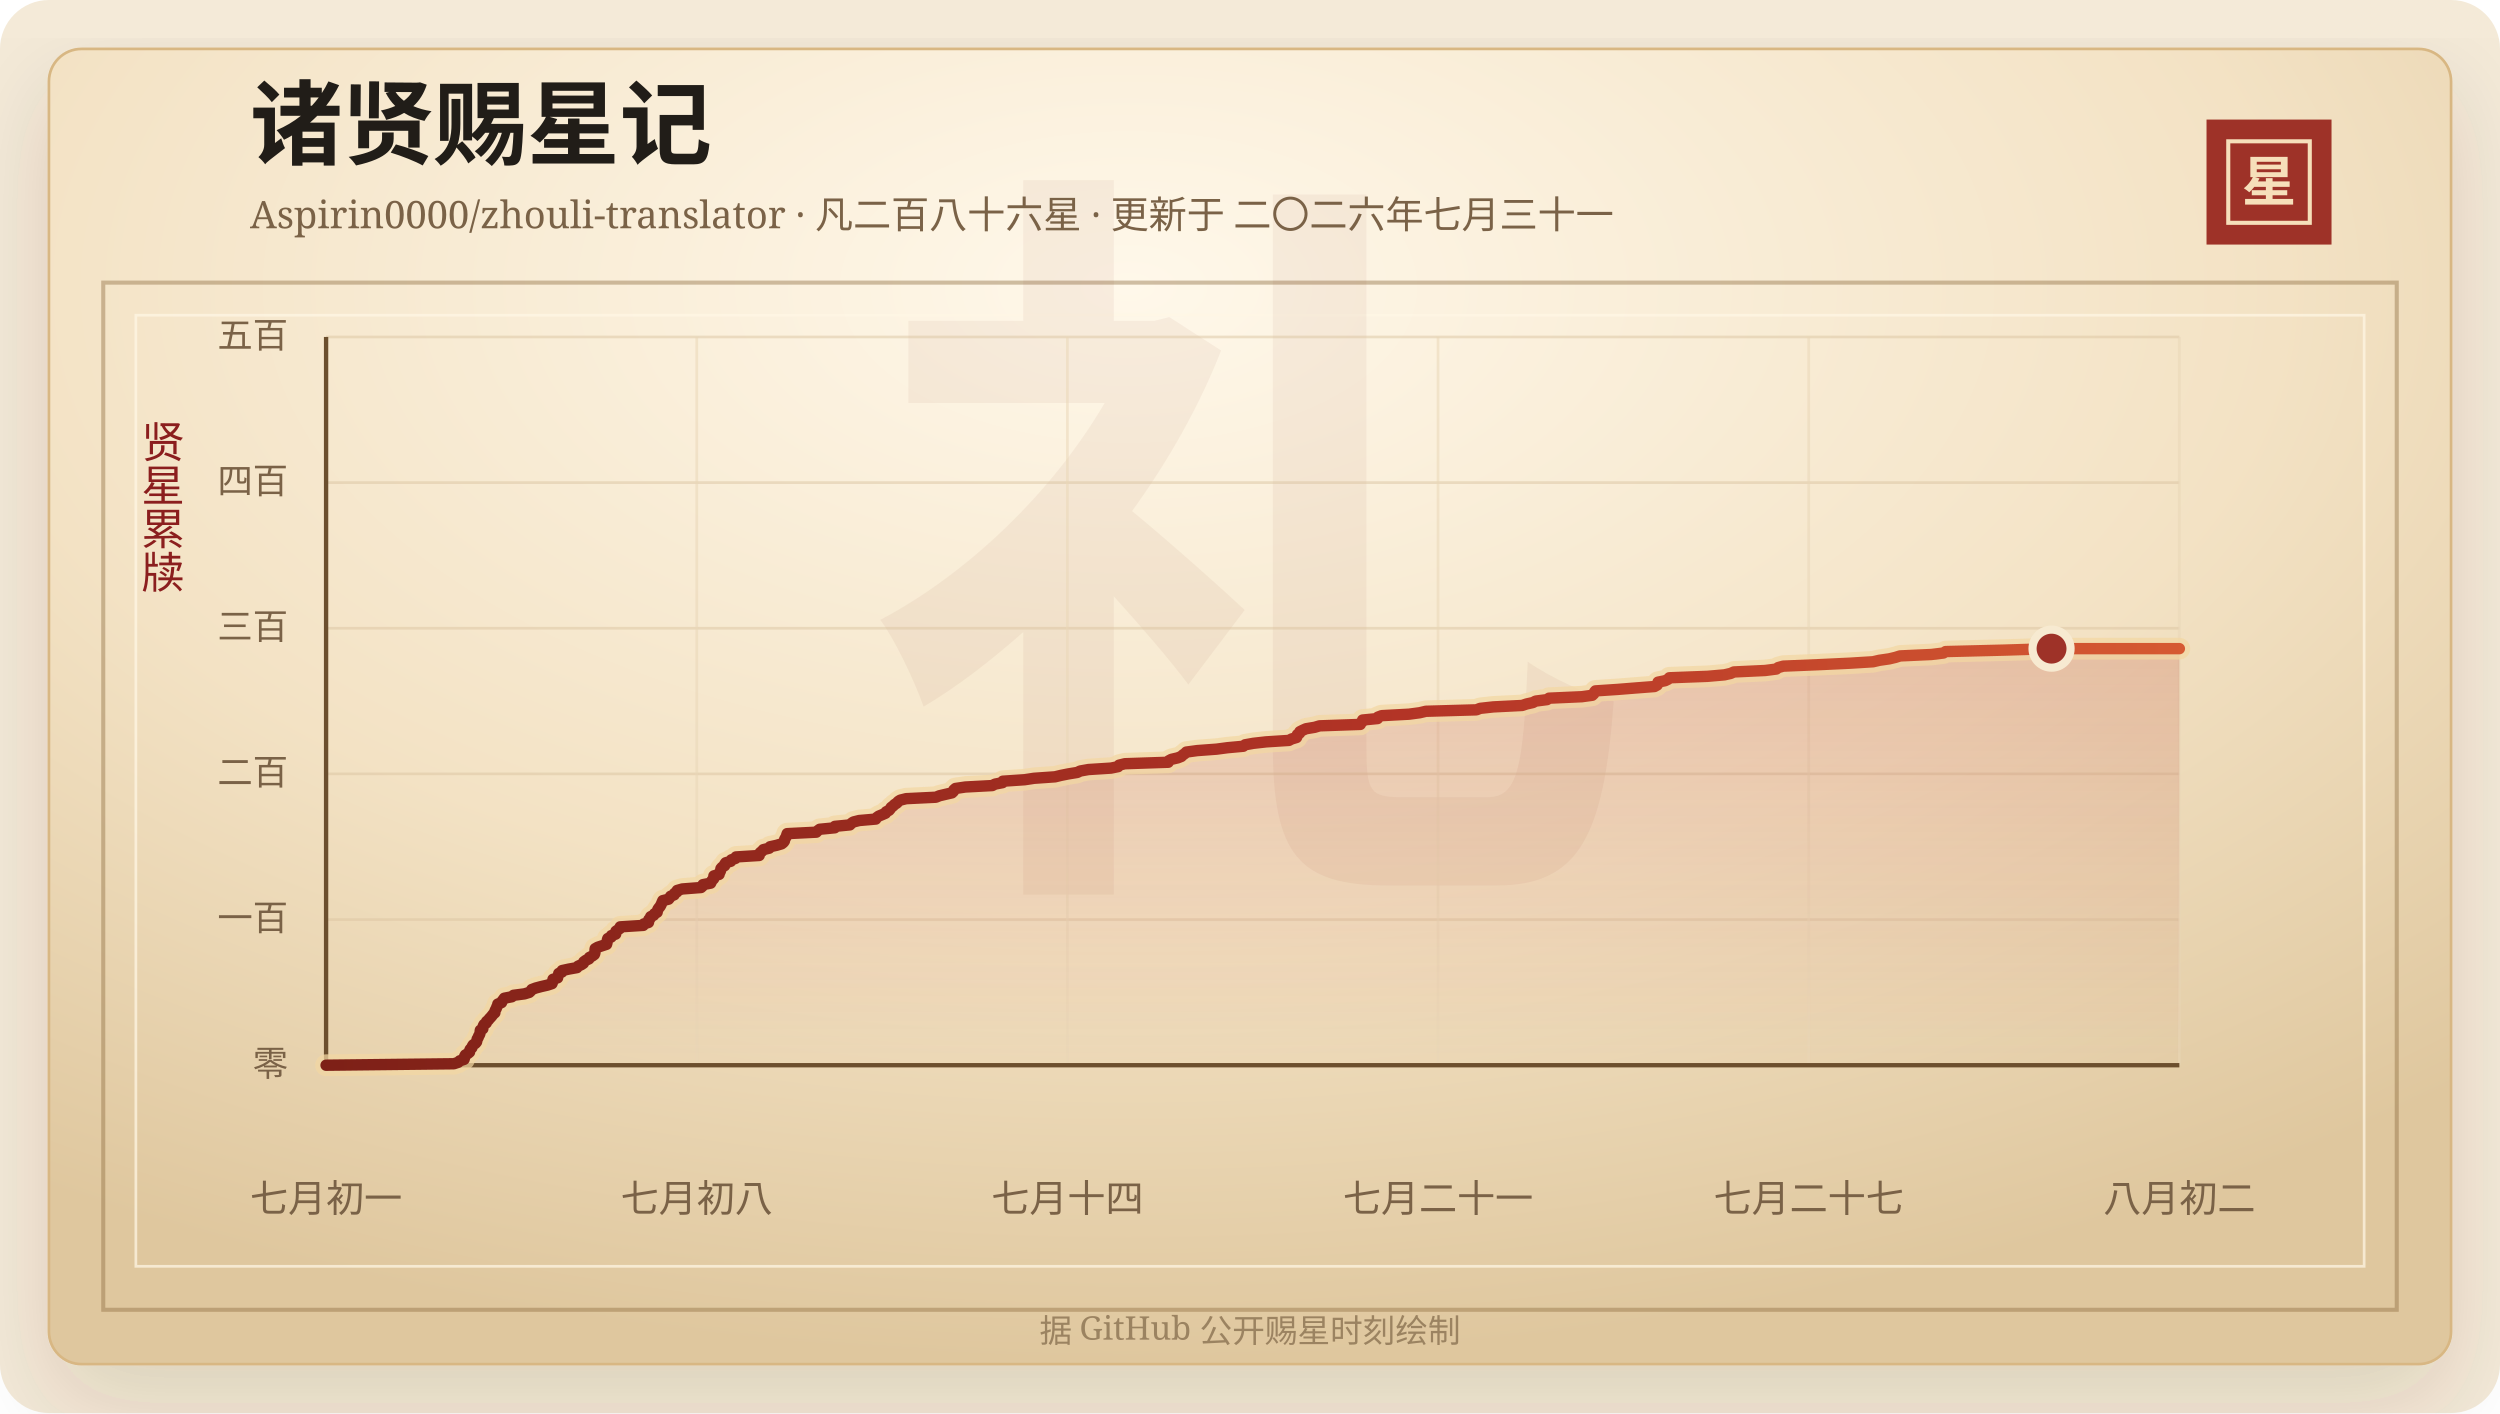
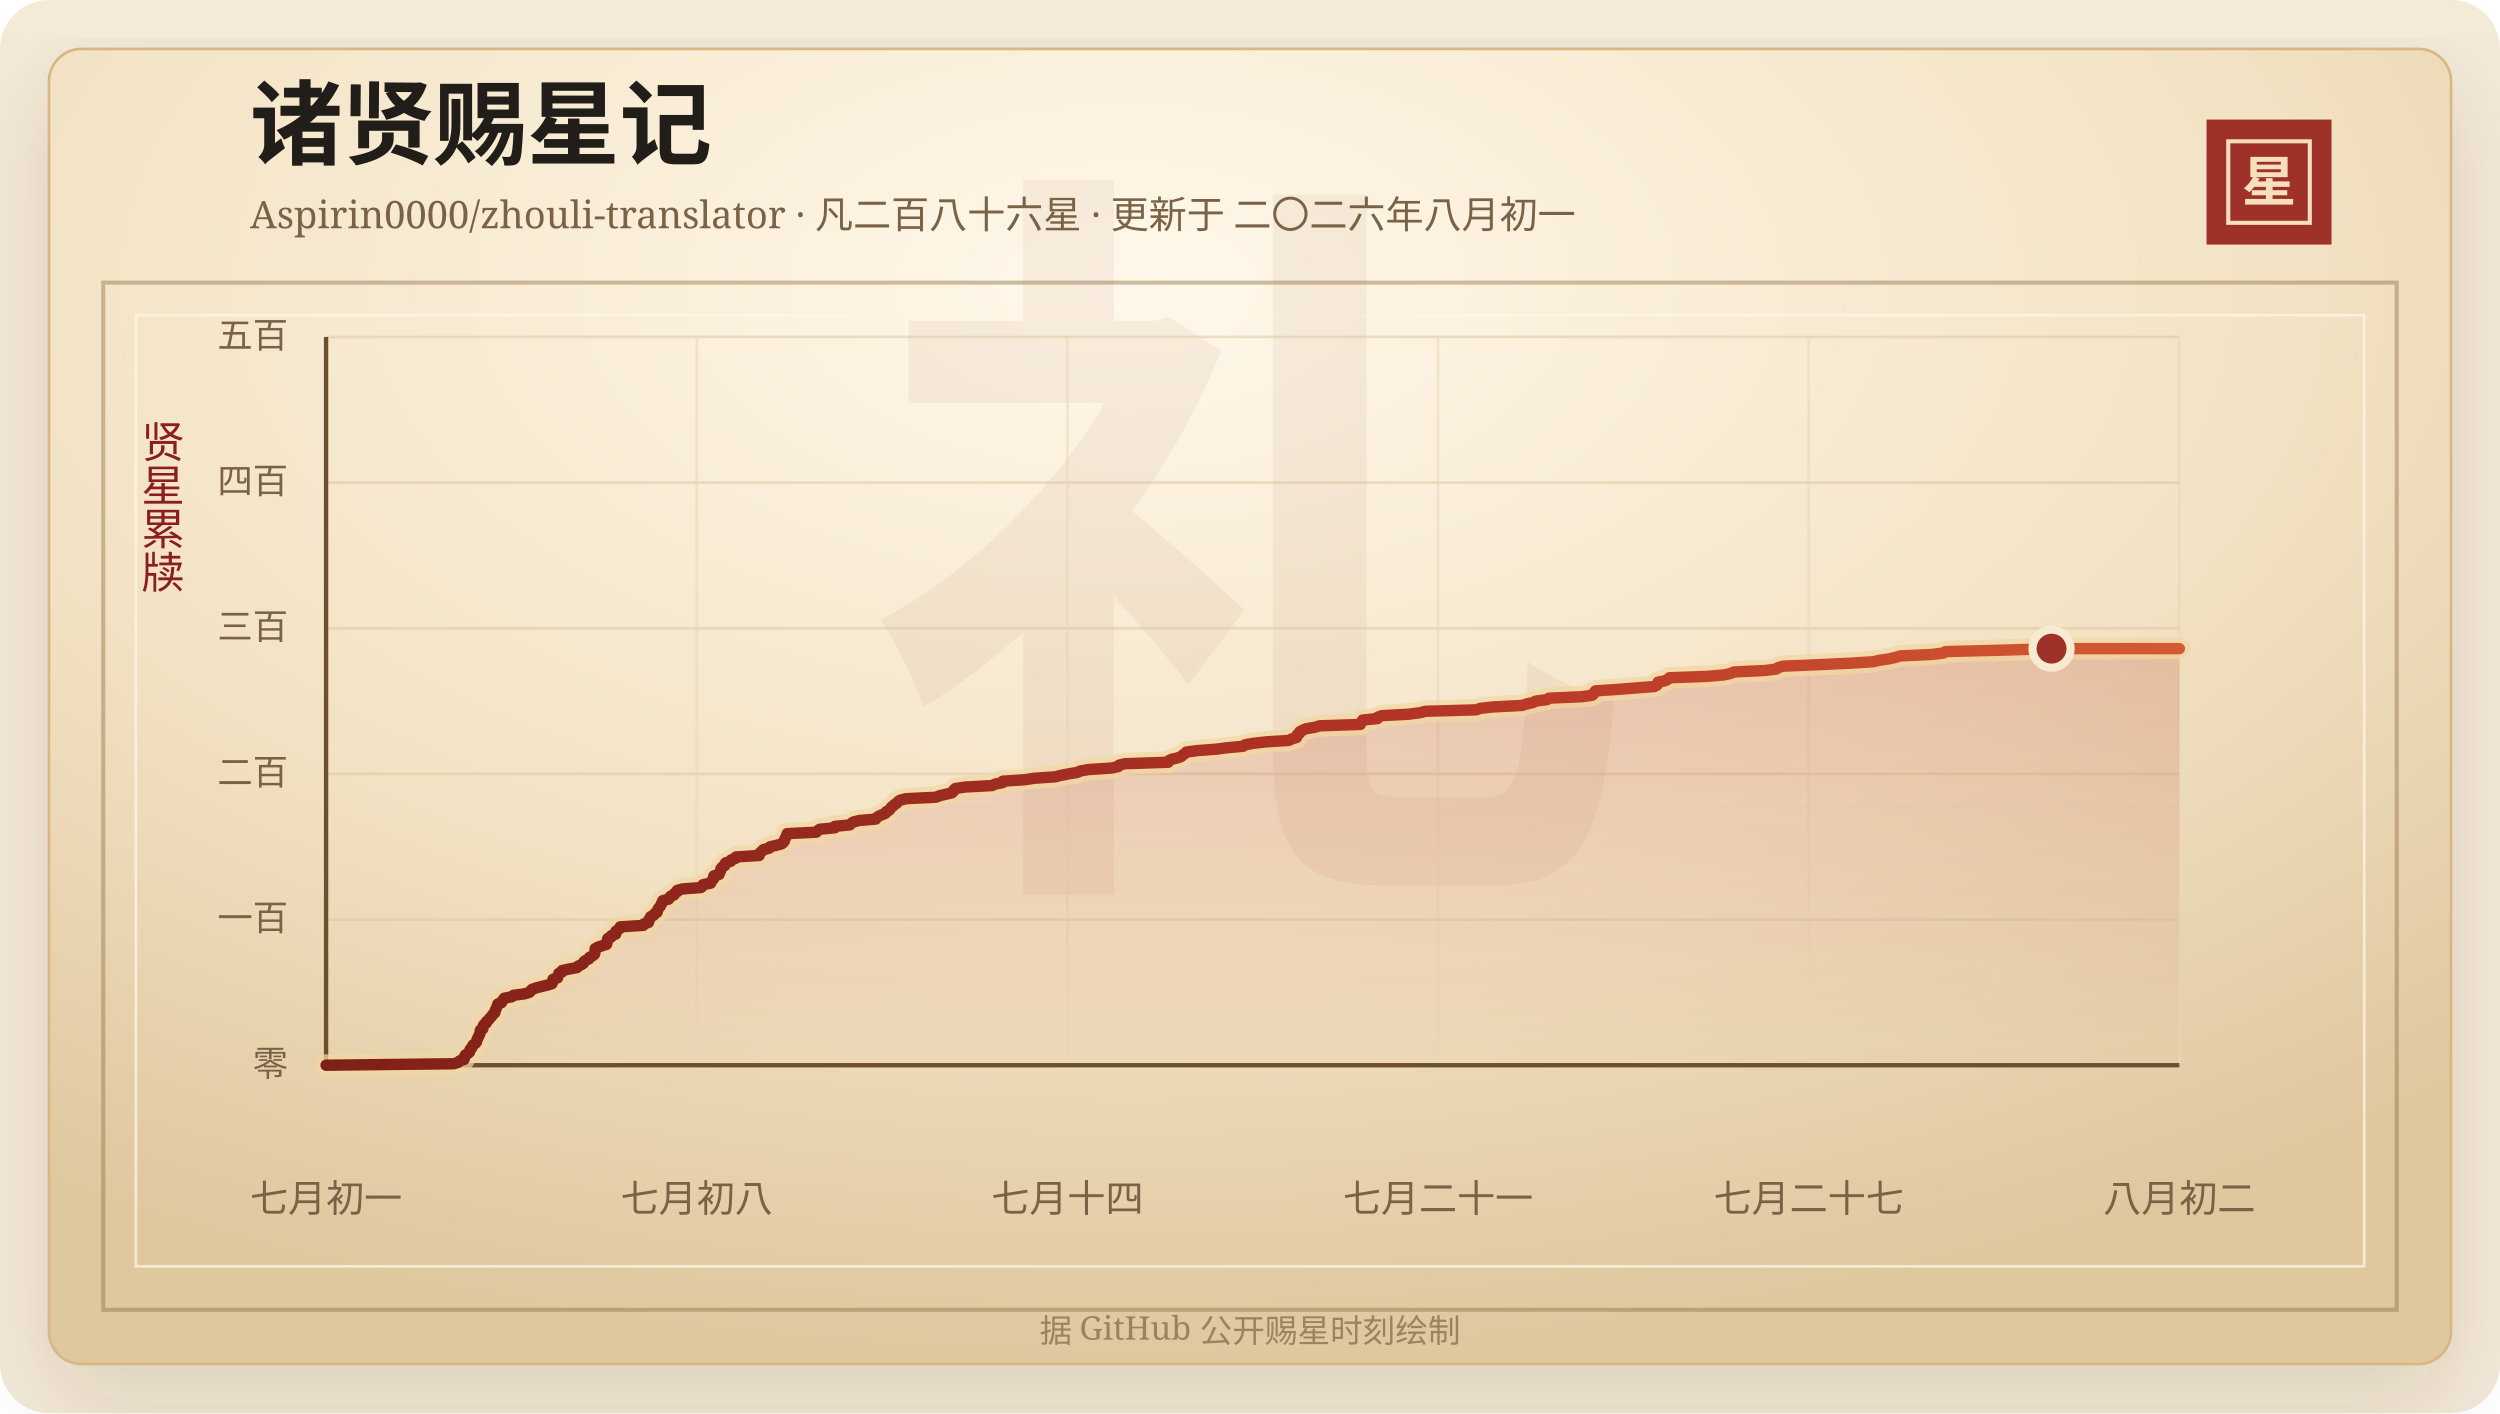
<svg xmlns="http://www.w3.org/2000/svg" width="920" height="520" viewBox="0 0 920 520" role="img" aria-labelledby="title desc">
  <defs>
    <linearGradient id="line" x1="0" x2="1" y1="0" y2="0">
      <stop offset="0%" stop-color="#7d2017" />
      <stop offset="58%" stop-color="#b33426" />
      <stop offset="100%" stop-color="#d65a32" />
    </linearGradient>
    <linearGradient id="area" x1="0" x2="0" y1="0" y2="1">
      <stop offset="0%" stop-color="#b33426" stop-opacity="0.2" />
      <stop offset="100%" stop-color="#b33426" stop-opacity="0" />
    </linearGradient>
    <radialGradient id="paper" cx="45%" cy="18%" r="82%">
      <stop offset="0%" stop-color="#fff8ea" />
      <stop offset="58%" stop-color="#f3e2c4" />
      <stop offset="100%" stop-color="#dfc79e" />
    </radialGradient>
    <filter id="shadow" x="-20%" y="-20%" width="140%" height="140%">
      <feDropShadow dx="0" dy="14" stdDeviation="18" flood-color="#3b2a20" flood-opacity="0.14" />
    </filter>
  </defs>
  <rect width="920" height="520" rx="18" fill="#f4ead8" />
  <rect x="18" y="18" width="884" height="484" rx="12" fill="url(#paper)" stroke="#d8b783" filter="url(#shadow)" />
  <rect x="38" y="104" width="844" height="378" fill="none" stroke="#8c6b3f" stroke-opacity="0.42" stroke-width="1.5" />
  <rect x="50" y="116" width="820" height="350" fill="none" stroke="#fff7e5" stroke-opacity="0.72" />
  <text x="460" y="304" text-anchor="middle" fill="#8c342a" fill-opacity="0.06" font-family="Songti SC, STSong, SimSun, serif" font-size="280" font-weight="700">礼</text>
  <text x="92" y="58" fill="#211d18" font-family="Songti SC, STSong, SimSun, serif" font-size="34" font-weight="700">诸贤赐星记</text>
-   <text x="92" y="84" fill="#7a6247" font-family="Songti SC, STSong, SimSun, serif" font-size="14.0">Aspirin0000/zhouli-translator · 凡二百八十六星 · 更新于 二〇二六年七月三十一</text>
+   <text x="92" y="84" fill="#7a6247" font-family="Songti SC, STSong, SimSun, serif" font-size="14.0">Aspirin0000/zhouli-translator · 凡二百八十六星 · 更新于 二〇二六年八月初一</text>
  <rect x="812" y="44" width="46" height="46" fill="#9e3228" />
  <rect x="820" y="52" width="30" height="30" fill="none" stroke="#f6dfba" stroke-width="1.5" />
  <text x="835" y="74" text-anchor="middle" fill="#f6dfba" font-family="Songti SC, STSong, SimSun, serif" font-size="20" font-weight="700">星</text>
  <text x="60" y="166" text-anchor="middle" fill="#8b1e1e" font-family="Songti SC, STSong, SimSun, serif" font-size="16" writing-mode="vertical-rl">贤星累牍</text>
  <line x1="120" y1="392.00" x2="802" y2="392.00" stroke="#d9c29e" stroke-opacity="0.48" />
  <text x="106" y="396.00" text-anchor="end" fill="#7a6247" font-family="Songti SC, STSong, SimSun, serif" font-size="13">零</text>
  <line x1="120" y1="338.40" x2="802" y2="338.40" stroke="#d9c29e" stroke-opacity="0.48" />
  <text x="106" y="342.40" text-anchor="end" fill="#7a6247" font-family="Songti SC, STSong, SimSun, serif" font-size="13">一百</text>
  <line x1="120" y1="284.80" x2="802" y2="284.80" stroke="#d9c29e" stroke-opacity="0.48" />
  <text x="106" y="288.80" text-anchor="end" fill="#7a6247" font-family="Songti SC, STSong, SimSun, serif" font-size="13">二百</text>
  <line x1="120" y1="231.20" x2="802" y2="231.20" stroke="#d9c29e" stroke-opacity="0.48" />
  <text x="106" y="235.20" text-anchor="end" fill="#7a6247" font-family="Songti SC, STSong, SimSun, serif" font-size="13">三百</text>
  <line x1="120" y1="177.60" x2="802" y2="177.60" stroke="#d9c29e" stroke-opacity="0.48" />
  <text x="106" y="181.60" text-anchor="end" fill="#7a6247" font-family="Songti SC, STSong, SimSun, serif" font-size="13">四百</text>
  <line x1="120" y1="124.00" x2="802" y2="124.00" stroke="#d9c29e" stroke-opacity="0.48" />
  <text x="106" y="128.00" text-anchor="end" fill="#7a6247" font-family="Songti SC, STSong, SimSun, serif" font-size="13">五百</text>
  <line x1="120.00" y1="124" x2="120.00" y2="392" stroke="#ead6b7" stroke-opacity="0.54" />
  <text x="120.00" y="446" text-anchor="middle" fill="#7a6247" font-family="Songti SC, STSong, SimSun, serif" font-size="14">七月初一</text>
  <line x1="256.40" y1="124" x2="256.40" y2="392" stroke="#ead6b7" stroke-opacity="0.54" />
  <text x="256.40" y="446" text-anchor="middle" fill="#7a6247" font-family="Songti SC, STSong, SimSun, serif" font-size="14">七月初八</text>
  <line x1="392.80" y1="124" x2="392.80" y2="392" stroke="#ead6b7" stroke-opacity="0.54" />
  <text x="392.80" y="446" text-anchor="middle" fill="#7a6247" font-family="Songti SC, STSong, SimSun, serif" font-size="14">七月十四</text>
  <line x1="529.20" y1="124" x2="529.20" y2="392" stroke="#ead6b7" stroke-opacity="0.54" />
  <text x="529.20" y="446" text-anchor="middle" fill="#7a6247" font-family="Songti SC, STSong, SimSun, serif" font-size="14">七月二十一</text>
  <line x1="665.60" y1="124" x2="665.60" y2="392" stroke="#ead6b7" stroke-opacity="0.54" />
  <text x="665.60" y="446" text-anchor="middle" fill="#7a6247" font-family="Songti SC, STSong, SimSun, serif" font-size="14">七月二十七</text>
  <line x1="802.00" y1="124" x2="802.00" y2="392" stroke="#ead6b7" stroke-opacity="0.54" />
  <text x="802.00" y="446" text-anchor="middle" fill="#7a6247" font-family="Songti SC, STSong, SimSun, serif" font-size="14">八月初二</text>
  <line x1="120" y1="392" x2="802" y2="392" stroke="#6c4f2e" stroke-width="1.6" />
  <line x1="120" y1="124" x2="120" y2="392" stroke="#6c4f2e" stroke-width="1.6" />
  <polygon points="120.00,392.00 120.00,392.00 167.03,391.46 168.63,390.93 169.18,390.39 170.78,389.86 170.94,389.32 170.96,388.78 171.24,388.25 172.15,387.71 172.79,387.18 172.82,386.64 173.07,386.10 173.65,385.57 173.80,385.03 174.15,384.50 174.95,383.96 175.38,383.42 175.49,382.89 175.61,382.35 175.97,381.82 176.13,381.28 176.47,380.74 176.65,380.21 176.69,379.67 176.75,379.14 177.68,378.60 177.72,378.06 177.85,377.53 178.15,376.99 178.95,376.46 179.06,375.92 179.71,375.38 180.11,374.85 180.63,374.31 181.07,373.78 181.48,373.24 182.11,372.70 182.11,372.17 182.34,371.63 182.64,371.10 182.82,370.56 183.12,370.02 183.19,369.49 184.57,368.95 184.77,368.42 185.21,367.88 185.59,367.34 188.35,366.81 188.96,366.27 193.01,365.74 194.77,365.20 195.34,364.66 195.71,364.13 197.16,363.59 199.15,363.06 201.49,362.52 203.13,361.98 203.33,361.45 203.41,360.91 203.51,360.38 205.20,359.84 205.26,359.30 205.54,358.77 205.61,358.23 206.81,357.70 206.87,357.16 209.36,356.62 212.32,356.09 212.72,355.55 213.90,355.02 214.70,354.48 214.84,353.94 215.57,353.41 216.73,352.87 216.89,352.34 217.99,351.80 218.72,351.26 218.93,350.73 218.95,350.19 218.96,349.66 219.02,349.12 219.97,348.58 221.56,348.05 223.22,347.51 223.37,346.98 223.45,346.44 223.50,345.90 223.68,345.37 224.92,344.83 224.99,344.30 226.56,343.76 226.58,343.22 226.66,342.69 227.45,342.15 228.19,341.62 228.24,341.08 236.72,340.54 236.92,340.01 238.64,339.47 238.75,338.94 238.78,338.40 239.32,337.86 239.45,337.33 240.57,336.79 240.85,336.26 241.83,335.72 241.93,335.18 242.09,334.65 242.47,334.11 242.91,333.58 243.21,333.04 243.46,332.50 243.67,331.97 243.91,331.43 246.03,330.90 246.46,330.36 246.79,329.82 248.10,329.29 248.24,328.75 249.14,328.22 249.21,327.68 251.09,327.14 257.97,326.61 258.57,326.07 258.70,325.54 261.53,325.00 261.77,324.46 262.07,323.93 262.62,323.39 262.70,322.86 262.71,322.32 264.63,321.78 264.69,321.25 265.07,320.71 265.21,320.18 265.31,319.64 265.77,319.10 266.67,318.57 266.69,318.03 267.07,317.50 268.91,316.96 269.13,316.42 270.67,315.89 270.86,315.35 279.38,314.82 279.40,314.28 279.78,313.74 280.48,313.21 280.90,312.67 283.06,312.14 283.39,311.60 285.84,311.06 287.63,310.53 288.31,309.99 288.67,309.46 288.74,308.92 289.04,308.38 289.37,307.85 289.50,307.31 289.68,306.78 300.41,306.24 300.93,305.70 301.66,305.17 307.19,304.63 307.23,304.10 312.75,303.56 313.28,303.02 314.04,302.49 316.19,301.95 322.28,301.42 322.61,300.88 323.36,300.34 324.63,299.81 325.87,299.27 326.11,298.74 327.17,298.20 327.62,297.66 327.95,297.13 328.68,296.59 329.19,296.06 330.07,295.52 330.49,294.98 331.31,294.45 333.48,293.91 344.39,293.38 345.72,292.84 348.01,292.30 350.32,291.77 350.87,291.23 351.01,290.70 351.62,290.16 355.25,289.62 365.15,289.09 366.18,288.55 368.93,288.02 369.04,287.48 377.08,286.94 380.52,286.41 388.25,285.87 390.44,285.34 393.13,284.80 396.44,284.26 397.53,283.73 400.54,283.19 408.85,282.66 411.49,282.12 411.80,281.58 413.96,281.05 429.91,280.51 430.07,279.98 431.07,279.44 433.40,278.90 434.74,278.37 435.28,277.83 436.05,277.30 436.58,276.76 440.56,276.22 447.69,275.69 451.76,275.15 457.53,274.62 458.19,274.08 461.23,273.54 465.92,273.01 474.31,272.47 475.31,271.94 477.13,271.40 477.36,270.86 477.44,270.33 478.27,269.79 478.35,269.26 479.40,268.72 480.61,268.18 483.79,267.65 485.60,267.11 500.59,266.58 500.70,266.04 501.43,265.50 501.45,264.97 506.94,264.43 507.06,263.90 508.47,263.36 518.52,262.82 522.46,262.29 524.72,261.75 543.32,261.22 544.67,260.68 549.55,260.14 560.15,259.61 561.74,259.07 564.11,258.54 565.12,258.00 569.31,257.46 570.04,256.93 582.10,256.39 585.95,255.86 586.51,255.32 586.70,254.78 587.12,254.25 595.24,253.71 601.87,253.18 608.84,252.64 609.83,252.10 610.14,251.57 610.16,251.03 612.76,250.50 613.86,249.96 614.32,249.42 628.35,248.89 634.56,248.35 636.89,247.82 638.07,247.28 649.59,246.74 653.68,246.21 654.36,245.67 656.25,245.14 669.26,244.60 680.72,244.06 689.28,243.53 691.59,242.99 695.24,242.46 697.51,241.92 699.22,241.38 710.76,240.85 715.19,240.31 715.98,239.78 737.63,239.24 754.97,238.70 802.00,238.70 802.00,392.00" fill="url(#area)" />
  <polyline points="120.00,392.00 167.03,391.46 168.63,390.93 169.18,390.39 170.78,389.86 170.94,389.32 170.96,388.78 171.24,388.25 172.15,387.71 172.79,387.18 172.82,386.64 173.07,386.10 173.65,385.57 173.80,385.03 174.15,384.50 174.95,383.96 175.38,383.42 175.49,382.89 175.61,382.35 175.97,381.82 176.13,381.28 176.47,380.74 176.65,380.21 176.69,379.67 176.75,379.14 177.68,378.60 177.72,378.06 177.85,377.53 178.15,376.99 178.95,376.46 179.06,375.92 179.71,375.38 180.11,374.85 180.63,374.31 181.07,373.78 181.48,373.24 182.11,372.70 182.11,372.17 182.34,371.63 182.64,371.10 182.82,370.56 183.12,370.02 183.19,369.49 184.57,368.95 184.77,368.42 185.21,367.88 185.59,367.34 188.35,366.81 188.96,366.27 193.01,365.74 194.77,365.20 195.34,364.66 195.71,364.13 197.16,363.59 199.15,363.06 201.49,362.52 203.13,361.98 203.33,361.45 203.41,360.91 203.51,360.38 205.20,359.84 205.26,359.30 205.54,358.77 205.61,358.23 206.81,357.70 206.87,357.16 209.36,356.62 212.32,356.09 212.72,355.55 213.90,355.02 214.70,354.48 214.84,353.94 215.57,353.41 216.73,352.87 216.89,352.34 217.99,351.80 218.72,351.26 218.93,350.73 218.95,350.19 218.96,349.66 219.02,349.12 219.97,348.58 221.56,348.05 223.22,347.51 223.37,346.98 223.45,346.44 223.50,345.90 223.68,345.37 224.92,344.83 224.99,344.30 226.56,343.76 226.58,343.22 226.66,342.69 227.45,342.15 228.19,341.62 228.24,341.08 236.72,340.54 236.92,340.01 238.64,339.47 238.75,338.94 238.78,338.40 239.32,337.86 239.45,337.33 240.57,336.79 240.85,336.26 241.83,335.72 241.93,335.18 242.09,334.65 242.47,334.11 242.91,333.58 243.21,333.04 243.46,332.50 243.67,331.97 243.91,331.43 246.03,330.90 246.46,330.36 246.79,329.82 248.10,329.29 248.24,328.75 249.14,328.22 249.21,327.68 251.09,327.14 257.97,326.61 258.57,326.07 258.70,325.54 261.53,325.00 261.77,324.46 262.07,323.93 262.62,323.39 262.70,322.86 262.71,322.32 264.63,321.78 264.69,321.25 265.07,320.71 265.21,320.18 265.31,319.64 265.77,319.10 266.67,318.57 266.69,318.03 267.07,317.50 268.91,316.96 269.13,316.42 270.67,315.89 270.86,315.35 279.38,314.82 279.40,314.28 279.78,313.74 280.48,313.21 280.90,312.67 283.06,312.14 283.39,311.60 285.84,311.06 287.63,310.53 288.31,309.99 288.67,309.46 288.74,308.92 289.04,308.38 289.37,307.85 289.50,307.31 289.68,306.78 300.41,306.24 300.93,305.70 301.66,305.17 307.19,304.63 307.23,304.10 312.75,303.56 313.28,303.02 314.04,302.49 316.19,301.95 322.28,301.42 322.61,300.88 323.36,300.34 324.63,299.81 325.87,299.27 326.11,298.74 327.17,298.20 327.62,297.66 327.95,297.13 328.68,296.59 329.19,296.06 330.07,295.52 330.49,294.98 331.31,294.45 333.48,293.91 344.39,293.38 345.72,292.84 348.01,292.30 350.32,291.77 350.87,291.23 351.01,290.70 351.62,290.16 355.25,289.62 365.15,289.09 366.18,288.55 368.93,288.02 369.04,287.48 377.08,286.94 380.52,286.41 388.25,285.87 390.44,285.34 393.13,284.80 396.44,284.26 397.53,283.73 400.54,283.19 408.85,282.66 411.49,282.12 411.80,281.58 413.96,281.05 429.91,280.51 430.07,279.98 431.07,279.44 433.40,278.90 434.74,278.37 435.28,277.83 436.05,277.30 436.58,276.76 440.56,276.22 447.69,275.69 451.76,275.15 457.53,274.62 458.19,274.08 461.23,273.54 465.92,273.01 474.31,272.47 475.31,271.94 477.13,271.40 477.36,270.86 477.44,270.33 478.27,269.79 478.35,269.26 479.40,268.72 480.61,268.18 483.79,267.65 485.60,267.11 500.59,266.58 500.70,266.04 501.43,265.50 501.45,264.97 506.94,264.43 507.06,263.90 508.47,263.36 518.52,262.82 522.46,262.29 524.72,261.75 543.32,261.22 544.67,260.68 549.55,260.14 560.15,259.61 561.74,259.07 564.11,258.54 565.12,258.00 569.31,257.46 570.04,256.93 582.10,256.39 585.95,255.86 586.51,255.32 586.70,254.78 587.12,254.25 595.24,253.71 601.87,253.18 608.84,252.64 609.83,252.10 610.14,251.57 610.16,251.03 612.76,250.50 613.86,249.96 614.32,249.42 628.35,248.89 634.56,248.35 636.89,247.82 638.07,247.28 649.59,246.74 653.68,246.21 654.36,245.67 656.25,245.14 669.26,244.60 680.72,244.06 689.28,243.53 691.59,242.99 695.24,242.46 697.51,241.92 699.22,241.38 710.76,240.85 715.19,240.31 715.98,239.78 737.63,239.24 754.97,238.70 802.00,238.70" fill="none" stroke="#f3d7a2" stroke-width="8" stroke-linecap="round" stroke-linejoin="round" opacity="0.72" />
  <polyline points="120.00,392.00 167.03,391.46 168.63,390.93 169.18,390.39 170.78,389.86 170.94,389.32 170.96,388.78 171.24,388.25 172.15,387.71 172.79,387.18 172.82,386.64 173.07,386.10 173.65,385.57 173.80,385.03 174.15,384.50 174.95,383.96 175.38,383.42 175.49,382.89 175.61,382.35 175.97,381.82 176.13,381.28 176.47,380.74 176.65,380.21 176.69,379.67 176.75,379.14 177.68,378.60 177.72,378.06 177.85,377.53 178.15,376.99 178.95,376.46 179.06,375.92 179.71,375.38 180.11,374.85 180.63,374.31 181.07,373.78 181.48,373.24 182.11,372.70 182.11,372.17 182.34,371.63 182.64,371.10 182.82,370.56 183.12,370.02 183.19,369.49 184.57,368.95 184.77,368.42 185.21,367.88 185.59,367.34 188.35,366.81 188.96,366.27 193.01,365.74 194.77,365.20 195.34,364.66 195.71,364.13 197.16,363.59 199.15,363.06 201.49,362.52 203.13,361.98 203.33,361.45 203.41,360.91 203.51,360.38 205.20,359.84 205.26,359.30 205.54,358.77 205.61,358.23 206.81,357.70 206.87,357.16 209.36,356.62 212.32,356.09 212.72,355.55 213.90,355.02 214.70,354.48 214.84,353.94 215.57,353.41 216.73,352.87 216.89,352.34 217.99,351.80 218.72,351.26 218.93,350.73 218.95,350.19 218.96,349.66 219.02,349.12 219.97,348.58 221.56,348.05 223.22,347.51 223.37,346.98 223.45,346.44 223.50,345.90 223.68,345.37 224.92,344.83 224.99,344.30 226.56,343.76 226.58,343.22 226.66,342.69 227.45,342.15 228.19,341.62 228.24,341.08 236.72,340.54 236.92,340.01 238.64,339.47 238.75,338.94 238.78,338.40 239.32,337.86 239.45,337.33 240.57,336.79 240.85,336.26 241.83,335.72 241.93,335.18 242.09,334.65 242.47,334.11 242.91,333.58 243.21,333.04 243.46,332.50 243.67,331.97 243.91,331.43 246.03,330.90 246.46,330.36 246.79,329.82 248.10,329.29 248.24,328.75 249.14,328.22 249.21,327.68 251.09,327.14 257.97,326.61 258.57,326.07 258.70,325.54 261.53,325.00 261.77,324.46 262.07,323.93 262.62,323.39 262.70,322.86 262.71,322.32 264.63,321.78 264.69,321.25 265.07,320.71 265.21,320.18 265.31,319.64 265.77,319.10 266.67,318.57 266.69,318.03 267.07,317.50 268.91,316.96 269.13,316.42 270.67,315.89 270.86,315.35 279.38,314.82 279.40,314.28 279.78,313.74 280.48,313.21 280.90,312.67 283.06,312.14 283.39,311.60 285.84,311.06 287.63,310.53 288.31,309.99 288.67,309.46 288.74,308.92 289.04,308.38 289.37,307.85 289.50,307.31 289.68,306.78 300.41,306.24 300.93,305.70 301.66,305.17 307.19,304.63 307.23,304.10 312.75,303.56 313.28,303.02 314.04,302.49 316.19,301.95 322.28,301.42 322.61,300.88 323.36,300.34 324.63,299.81 325.87,299.27 326.11,298.74 327.17,298.20 327.62,297.66 327.95,297.13 328.68,296.59 329.19,296.06 330.07,295.52 330.49,294.98 331.31,294.45 333.48,293.91 344.39,293.38 345.72,292.84 348.01,292.30 350.32,291.77 350.87,291.23 351.01,290.70 351.62,290.16 355.25,289.62 365.15,289.09 366.18,288.55 368.93,288.02 369.04,287.48 377.08,286.94 380.52,286.41 388.25,285.87 390.44,285.34 393.13,284.80 396.44,284.26 397.53,283.73 400.54,283.19 408.85,282.66 411.49,282.12 411.80,281.58 413.96,281.05 429.91,280.51 430.07,279.98 431.07,279.44 433.40,278.90 434.74,278.37 435.28,277.83 436.05,277.30 436.58,276.76 440.56,276.22 447.69,275.69 451.76,275.15 457.53,274.62 458.19,274.08 461.23,273.54 465.92,273.01 474.31,272.47 475.31,271.94 477.13,271.40 477.36,270.86 477.44,270.33 478.27,269.79 478.35,269.26 479.40,268.72 480.61,268.18 483.79,267.65 485.60,267.11 500.59,266.58 500.70,266.04 501.43,265.50 501.45,264.97 506.94,264.43 507.06,263.90 508.47,263.36 518.52,262.82 522.46,262.29 524.72,261.75 543.32,261.22 544.67,260.68 549.55,260.14 560.15,259.61 561.74,259.07 564.11,258.54 565.12,258.00 569.31,257.46 570.04,256.93 582.10,256.39 585.95,255.86 586.51,255.32 586.70,254.78 587.12,254.25 595.24,253.71 601.87,253.18 608.84,252.64 609.83,252.10 610.14,251.57 610.16,251.03 612.76,250.50 613.86,249.96 614.32,249.42 628.35,248.89 634.56,248.35 636.89,247.82 638.07,247.28 649.59,246.74 653.68,246.21 654.36,245.67 656.25,245.14 669.26,244.60 680.72,244.06 689.28,243.53 691.59,242.99 695.24,242.46 697.51,241.92 699.22,241.38 710.76,240.85 715.19,240.31 715.98,239.78 737.63,239.24 754.97,238.70 802.00,238.70" fill="none" stroke="url(#line)" stroke-width="4.2" stroke-linecap="round" stroke-linejoin="round" />
  <circle cx="754.97" cy="238.70" r="7" fill="#9e3228" stroke="#f7ead1" stroke-width="3" />
  <text x="460" y="494" text-anchor="middle" fill="#9b8361" font-family="Songti SC, STSong, SimSun, serif" font-size="12">据 GitHub 公开赐星时刻绘制</text>
</svg>
